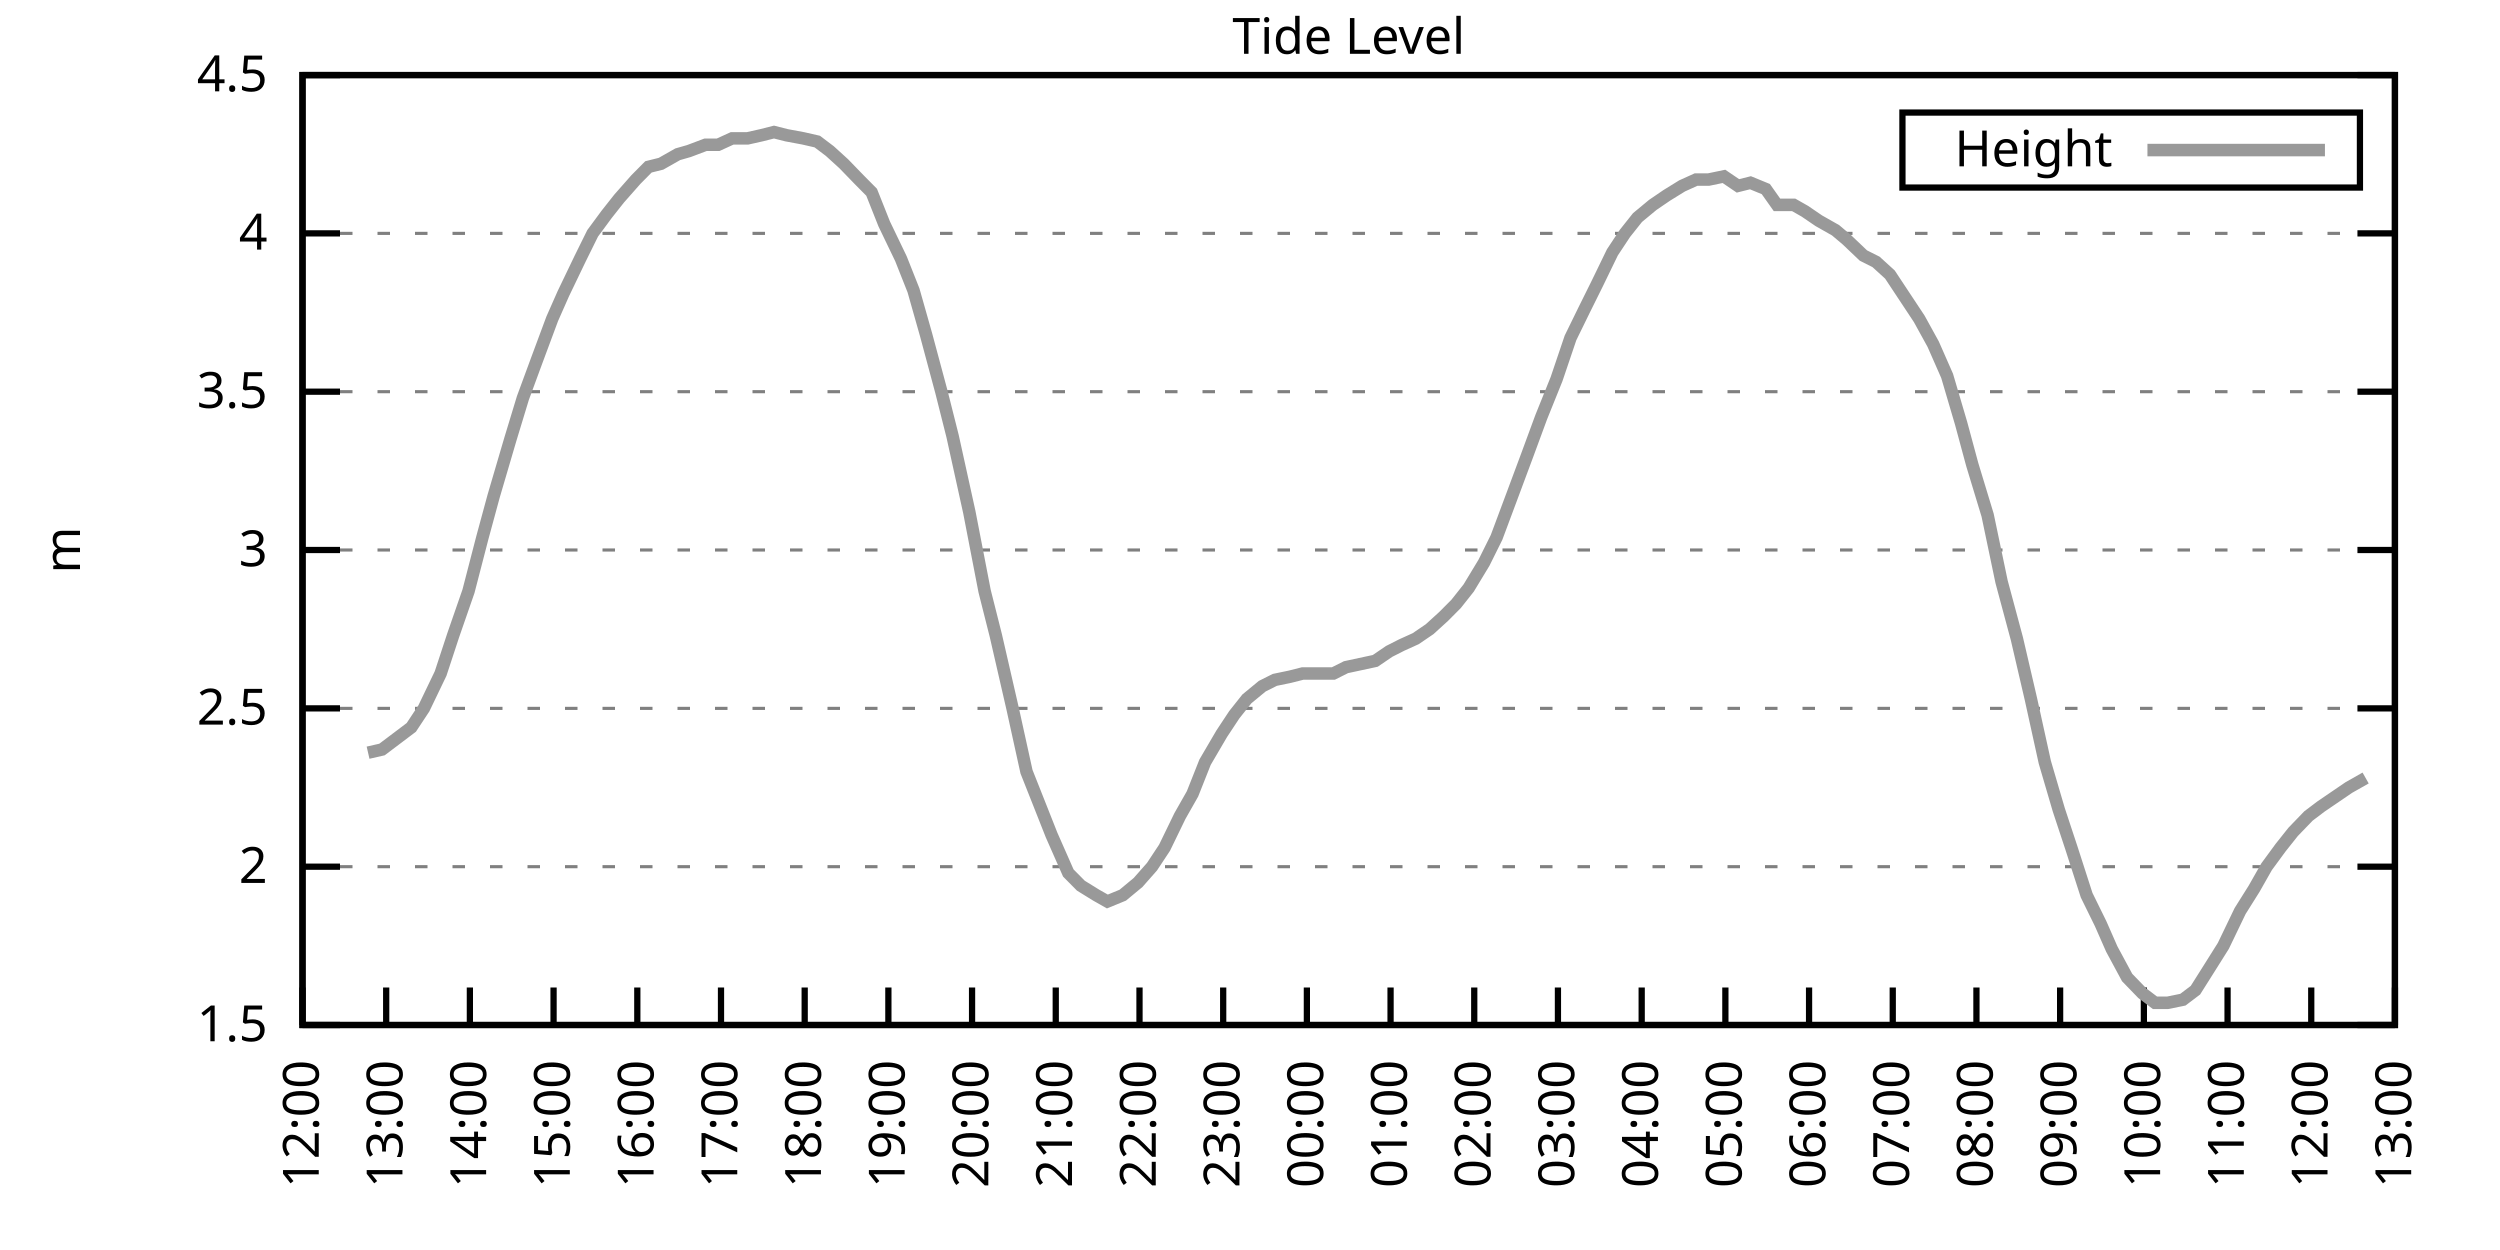
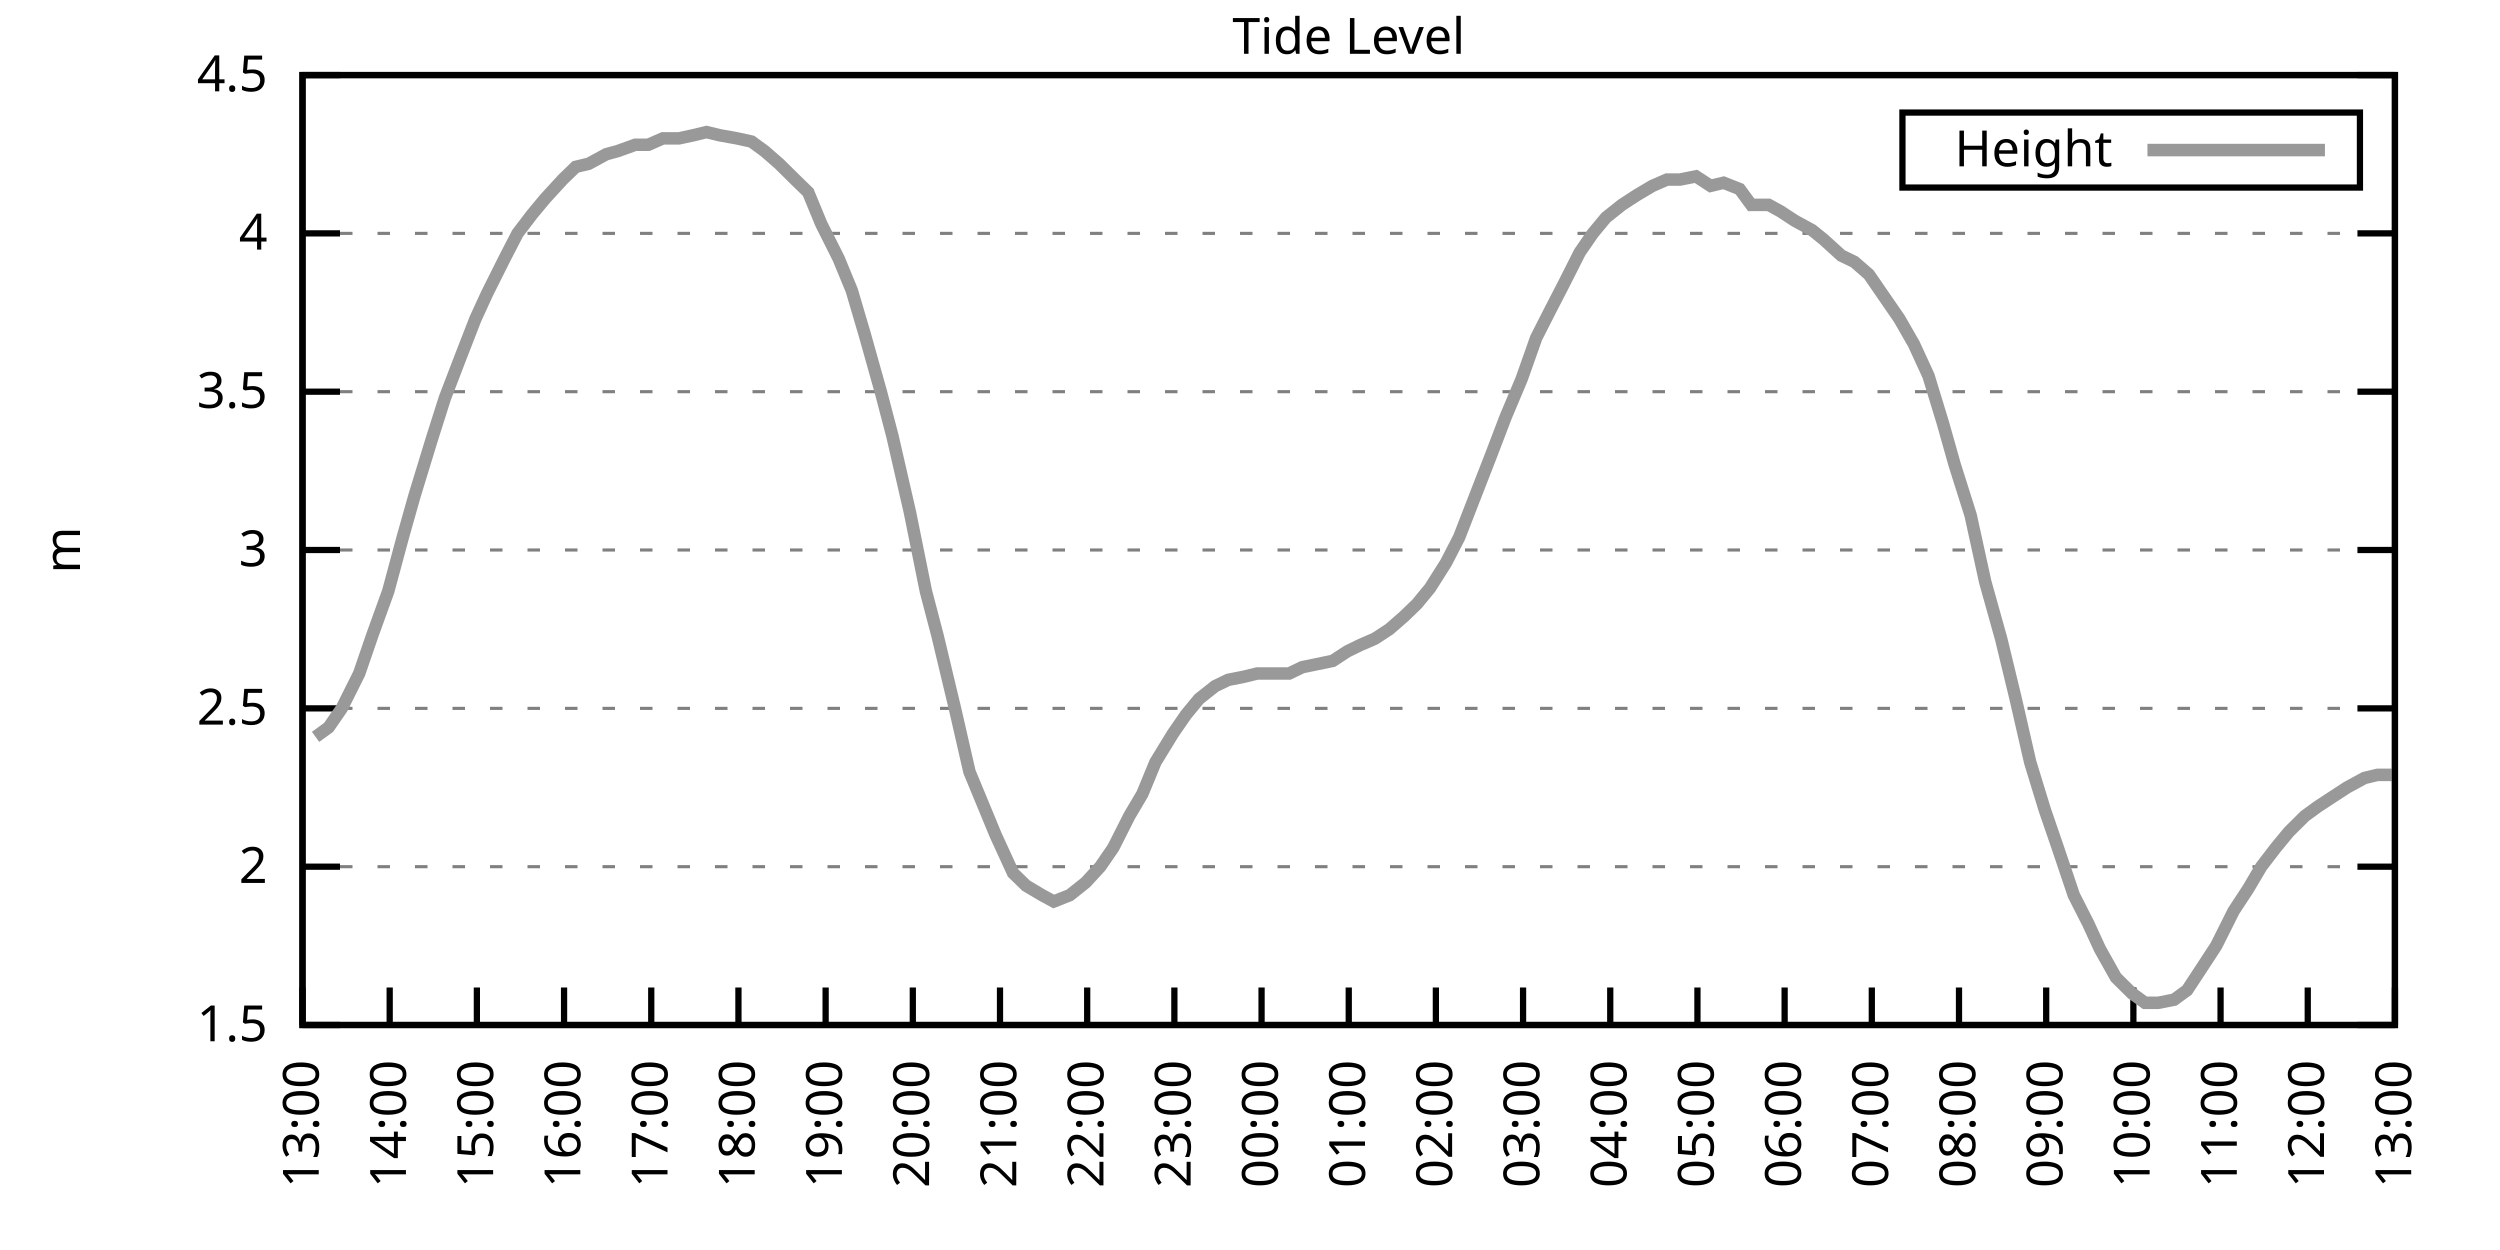
<svg xmlns="http://www.w3.org/2000/svg" xmlns:xlink="http://www.w3.org/1999/xlink" width="400" height="200" viewBox="0 0 400 200">
  <g id="gnuplot_canvas">
    <rect x="0" y="0" width="400" height="200" fill="none" />
    <defs>
      <circle id="gpDot" r="0.5" stroke-width="0.5" stroke="currentColor" />
      <path id="gpPt0" stroke-width="0.333" stroke="currentColor" d="M-1,0 h2 M0,-1 v2" />
      <path id="gpPt1" stroke-width="0.333" stroke="currentColor" d="M-1,-1 L1,1 M1,-1 L-1,1" />
      <path id="gpPt2" stroke-width="0.333" stroke="currentColor" d="M-1,0 L1,0 M0,-1 L0,1 M-1,-1 L1,1 M-1,1 L1,-1" />
      <rect id="gpPt3" stroke-width="0.333" stroke="currentColor" x="-1" y="-1" width="2" height="2" />
      <rect id="gpPt4" stroke-width="0.333" stroke="currentColor" fill="currentColor" x="-1" y="-1" width="2" height="2" />
      <circle id="gpPt5" stroke-width="0.333" stroke="currentColor" cx="0" cy="0" r="1" />
      <use xlink:href="#gpPt5" id="gpPt6" fill="currentColor" stroke="none" />
      <path id="gpPt7" stroke-width="0.333" stroke="currentColor" d="M0,-1.33 L-1.33,0.67 L1.33,0.67 z" />
      <use xlink:href="#gpPt7" id="gpPt8" fill="currentColor" stroke="none" />
      <use xlink:href="#gpPt7" id="gpPt9" stroke="currentColor" transform="rotate(180)" />
      <use xlink:href="#gpPt9" id="gpPt10" fill="currentColor" stroke="none" />
      <use xlink:href="#gpPt3" id="gpPt11" stroke="currentColor" transform="rotate(45)" />
      <use xlink:href="#gpPt11" id="gpPt12" fill="currentColor" stroke="none" />
      <path id="gpPt13" stroke-width="0.333" stroke="currentColor" d="M0,1.330 L1.265,0.411 L0.782,-1.067 L-0.782,-1.076 L-1.265,0.411 z" />
      <use xlink:href="#gpPt13" id="gpPt14" fill="currentColor" stroke="none" />
      <filter id="textbox" filterUnits="objectBoundingBox" x="0" y="0" height="1" width="1">
        <feFlood flood-color="white" flood-opacity="1" result="bgnd" />
        <feComposite in="SourceGraphic" in2="bgnd" operator="atop" />
      </filter>
      <filter id="greybox" filterUnits="objectBoundingBox" x="0" y="0" height="1" width="1">
        <feFlood flood-color="lightgrey" flood-opacity="1" result="grey" />
        <feComposite in="SourceGraphic" in2="grey" operator="atop" />
      </filter>
    </defs>
    <g fill="none" color="white" stroke="currentColor" stroke-width="1.00" stroke-linecap="butt" stroke-linejoin="miter">
</g>
    <g fill="none" color="black" stroke="currentColor" stroke-width="1.00" stroke-linecap="butt" stroke-linejoin="miter">
      <g stroke="none" shape-rendering="crispEdges">
        <polygon fill="rgb(255, 255, 255)" points="48.40,164.00 383.18,164.00 383.18,12.02 48.40,12.02 " />
      </g>
    </g>
    <g fill="none" color="black" stroke="currentColor" stroke-width="1.00" stroke-linecap="butt" stroke-linejoin="miter">
</g>
    <g fill="none" color="black" stroke="black" stroke-width="0.50" stroke-linecap="butt" stroke-linejoin="miter">
</g>
    <g fill="none" color="gray" stroke="currentColor" stroke-width="0.50" stroke-linecap="butt" stroke-linejoin="miter">
      <path stroke="gray" stroke-dasharray="2,4" class="gridline" d="M48.40,164.00 L383.19,164.00  " />
    </g>
    <g fill="none" color="gray" stroke="gray" stroke-width="1.00" stroke-linecap="butt" stroke-linejoin="miter">
</g>
    <g fill="none" color="black" stroke="currentColor" stroke-width="1.00" stroke-linecap="butt" stroke-linejoin="miter">
      <path stroke="black" d="M48.40,164.00 L54.40,164.00 M383.19,164.00 L377.19,164.00  " />
      <g transform="translate(42.80,166.60)" stroke="none" fill="black" font-family="Sans" font-size="8.00" text-anchor="end">
        <text>
          <tspan font-family="Sans"> 1.5</tspan>
        </text>
      </g>
    </g>
    <g fill="none" color="black" stroke="currentColor" stroke-width="1.00" stroke-linecap="butt" stroke-linejoin="miter">
</g>
    <g fill="none" color="black" stroke="black" stroke-width="0.50" stroke-linecap="butt" stroke-linejoin="miter">
</g>
    <g fill="none" color="gray" stroke="currentColor" stroke-width="0.50" stroke-linecap="butt" stroke-linejoin="miter">
      <path stroke="gray" stroke-dasharray="2,4" class="gridline" d="M48.40,138.67 L383.19,138.67  " />
    </g>
    <g fill="none" color="gray" stroke="gray" stroke-width="1.00" stroke-linecap="butt" stroke-linejoin="miter">
</g>
    <g fill="none" color="black" stroke="currentColor" stroke-width="1.00" stroke-linecap="butt" stroke-linejoin="miter">
      <path stroke="black" d="M48.40,138.67 L54.40,138.67 M383.19,138.67 L377.19,138.67  " />
      <g transform="translate(42.80,141.27)" stroke="none" fill="black" font-family="Sans" font-size="8.00" text-anchor="end">
        <text>
          <tspan font-family="Sans"> 2</tspan>
        </text>
      </g>
    </g>
    <g fill="none" color="black" stroke="currentColor" stroke-width="1.00" stroke-linecap="butt" stroke-linejoin="miter">
</g>
    <g fill="none" color="black" stroke="black" stroke-width="0.50" stroke-linecap="butt" stroke-linejoin="miter">
</g>
    <g fill="none" color="gray" stroke="currentColor" stroke-width="0.50" stroke-linecap="butt" stroke-linejoin="miter">
      <path stroke="gray" stroke-dasharray="2,4" class="gridline" d="M48.40,113.34 L383.19,113.34  " />
    </g>
    <g fill="none" color="gray" stroke="gray" stroke-width="1.00" stroke-linecap="butt" stroke-linejoin="miter">
</g>
    <g fill="none" color="black" stroke="currentColor" stroke-width="1.00" stroke-linecap="butt" stroke-linejoin="miter">
      <path stroke="black" d="M48.40,113.34 L54.40,113.34 M383.19,113.34 L377.19,113.34  " />
      <g transform="translate(42.80,115.94)" stroke="none" fill="black" font-family="Sans" font-size="8.00" text-anchor="end">
        <text>
          <tspan font-family="Sans"> 2.5</tspan>
        </text>
      </g>
    </g>
    <g fill="none" color="black" stroke="currentColor" stroke-width="1.00" stroke-linecap="butt" stroke-linejoin="miter">
</g>
    <g fill="none" color="black" stroke="black" stroke-width="0.50" stroke-linecap="butt" stroke-linejoin="miter">
</g>
    <g fill="none" color="gray" stroke="currentColor" stroke-width="0.50" stroke-linecap="butt" stroke-linejoin="miter">
      <path stroke="gray" stroke-dasharray="2,4" class="gridline" d="M48.40,88.00 L383.19,88.00  " />
    </g>
    <g fill="none" color="gray" stroke="gray" stroke-width="1.00" stroke-linecap="butt" stroke-linejoin="miter">
</g>
    <g fill="none" color="black" stroke="currentColor" stroke-width="1.00" stroke-linecap="butt" stroke-linejoin="miter">
      <path stroke="black" d="M48.40,88.00 L54.40,88.00 M383.19,88.00 L377.19,88.00  " />
      <g transform="translate(42.80,90.60)" stroke="none" fill="black" font-family="Sans" font-size="8.00" text-anchor="end">
        <text>
          <tspan font-family="Sans"> 3</tspan>
        </text>
      </g>
    </g>
    <g fill="none" color="black" stroke="currentColor" stroke-width="1.00" stroke-linecap="butt" stroke-linejoin="miter">
</g>
    <g fill="none" color="black" stroke="black" stroke-width="0.50" stroke-linecap="butt" stroke-linejoin="miter">
</g>
    <g fill="none" color="gray" stroke="currentColor" stroke-width="0.50" stroke-linecap="butt" stroke-linejoin="miter">
      <path stroke="gray" stroke-dasharray="2,4" class="gridline" d="M48.40,62.67 L383.19,62.67  " />
    </g>
    <g fill="none" color="gray" stroke="gray" stroke-width="1.00" stroke-linecap="butt" stroke-linejoin="miter">
</g>
    <g fill="none" color="black" stroke="currentColor" stroke-width="1.00" stroke-linecap="butt" stroke-linejoin="miter">
      <path stroke="black" d="M48.40,62.67 L54.40,62.67 M383.19,62.67 L377.19,62.67  " />
      <g transform="translate(42.80,65.27)" stroke="none" fill="black" font-family="Sans" font-size="8.00" text-anchor="end">
        <text>
          <tspan font-family="Sans"> 3.5</tspan>
        </text>
      </g>
    </g>
    <g fill="none" color="black" stroke="currentColor" stroke-width="1.00" stroke-linecap="butt" stroke-linejoin="miter">
</g>
    <g fill="none" color="black" stroke="black" stroke-width="0.50" stroke-linecap="butt" stroke-linejoin="miter">
</g>
    <g fill="none" color="gray" stroke="currentColor" stroke-width="0.50" stroke-linecap="butt" stroke-linejoin="miter">
      <path stroke="gray" stroke-dasharray="2,4" class="gridline" d="M48.40,37.34 L383.19,37.34  " />
    </g>
    <g fill="none" color="gray" stroke="gray" stroke-width="1.00" stroke-linecap="butt" stroke-linejoin="miter">
</g>
    <g fill="none" color="black" stroke="currentColor" stroke-width="1.00" stroke-linecap="butt" stroke-linejoin="miter">
      <path stroke="black" d="M48.40,37.34 L54.40,37.34 M383.19,37.34 L377.19,37.34  " />
      <g transform="translate(42.80,39.94)" stroke="none" fill="black" font-family="Sans" font-size="8.00" text-anchor="end">
        <text>
          <tspan font-family="Sans"> 4</tspan>
        </text>
      </g>
    </g>
    <g fill="none" color="black" stroke="currentColor" stroke-width="1.00" stroke-linecap="butt" stroke-linejoin="miter">
</g>
    <g fill="none" color="black" stroke="black" stroke-width="0.50" stroke-linecap="butt" stroke-linejoin="miter">
</g>
    <g fill="none" color="gray" stroke="currentColor" stroke-width="0.50" stroke-linecap="butt" stroke-linejoin="miter">
      <path stroke="gray" stroke-dasharray="2,4" class="gridline" d="M48.40,12.01 L383.19,12.01  " />
    </g>
    <g fill="none" color="gray" stroke="gray" stroke-width="1.00" stroke-linecap="butt" stroke-linejoin="miter">
</g>
    <g fill="none" color="black" stroke="currentColor" stroke-width="1.00" stroke-linecap="butt" stroke-linejoin="miter">
      <path stroke="black" d="M48.40,12.01 L54.40,12.01 M383.19,12.01 L377.19,12.01  " />
      <g transform="translate(42.80,14.61)" stroke="none" fill="black" font-family="Sans" font-size="8.00" text-anchor="end">
        <text>
          <tspan font-family="Sans"> 4.5</tspan>
        </text>
      </g>
    </g>
    <g fill="none" color="black" stroke="currentColor" stroke-width="1.00" stroke-linecap="butt" stroke-linejoin="miter">
      <path stroke="black" d="M48.40,164.00 L48.40,158.00  " />
      <g transform="translate(51.00,169.60) rotate(270.00)" stroke="none" fill="black" font-family="Sans" font-size="8.00" text-anchor="end">
        <text>
-           <tspan font-family="Sans">12:00</tspan>
-         </text>
-       </g>
-     </g>
-     <g fill="none" color="black" stroke="currentColor" stroke-width="1.00" stroke-linecap="butt" stroke-linejoin="miter">
-       <path stroke="black" d="M61.79,164.00 L61.79,158.00  " />
-       <g transform="translate(64.39,169.60) rotate(270.00)" stroke="none" fill="black" font-family="Sans" font-size="8.00" text-anchor="end">
-         <text>
          <tspan font-family="Sans">13:00</tspan>
        </text>
      </g>
    </g>
    <g fill="none" color="black" stroke="currentColor" stroke-width="1.00" stroke-linecap="butt" stroke-linejoin="miter">
-       <path stroke="black" d="M75.18,164.00 L75.18,158.00  " />
-       <g transform="translate(77.78,169.60) rotate(270.00)" stroke="none" fill="black" font-family="Sans" font-size="8.00" text-anchor="end">
+       <path stroke="black" d="M62.35,164.00 L62.35,158.00  " />
+       <g transform="translate(64.95,169.60) rotate(270.00)" stroke="none" fill="black" font-family="Sans" font-size="8.00" text-anchor="end">
        <text>
          <tspan font-family="Sans">14:00</tspan>
        </text>
      </g>
    </g>
    <g fill="none" color="black" stroke="currentColor" stroke-width="1.00" stroke-linecap="butt" stroke-linejoin="miter">
-       <path stroke="black" d="M88.57,164.00 L88.57,158.00  " />
-       <g transform="translate(91.17,169.60) rotate(270.00)" stroke="none" fill="black" font-family="Sans" font-size="8.00" text-anchor="end">
+       <path stroke="black" d="M76.30,164.00 L76.30,158.00  " />
+       <g transform="translate(78.90,169.60) rotate(270.00)" stroke="none" fill="black" font-family="Sans" font-size="8.00" text-anchor="end">
        <text>
          <tspan font-family="Sans">15:00</tspan>
        </text>
      </g>
    </g>
    <g fill="none" color="black" stroke="currentColor" stroke-width="1.00" stroke-linecap="butt" stroke-linejoin="miter">
-       <path stroke="black" d="M101.97,164.00 L101.97,158.00  " />
-       <g transform="translate(104.57,169.60) rotate(270.00)" stroke="none" fill="black" font-family="Sans" font-size="8.00" text-anchor="end">
+       <path stroke="black" d="M90.25,164.00 L90.25,158.00  " />
+       <g transform="translate(92.85,169.60) rotate(270.00)" stroke="none" fill="black" font-family="Sans" font-size="8.00" text-anchor="end">
        <text>
          <tspan font-family="Sans">16:00</tspan>
        </text>
      </g>
    </g>
    <g fill="none" color="black" stroke="currentColor" stroke-width="1.00" stroke-linecap="butt" stroke-linejoin="miter">
-       <path stroke="black" d="M115.36,164.00 L115.36,158.00  " />
-       <g transform="translate(117.96,169.60) rotate(270.00)" stroke="none" fill="black" font-family="Sans" font-size="8.00" text-anchor="end">
+       <path stroke="black" d="M104.20,164.00 L104.20,158.00  " />
+       <g transform="translate(106.80,169.60) rotate(270.00)" stroke="none" fill="black" font-family="Sans" font-size="8.00" text-anchor="end">
        <text>
          <tspan font-family="Sans">17:00</tspan>
        </text>
      </g>
    </g>
    <g fill="none" color="black" stroke="currentColor" stroke-width="1.00" stroke-linecap="butt" stroke-linejoin="miter">
-       <path stroke="black" d="M128.75,164.00 L128.75,158.00  " />
-       <g transform="translate(131.35,169.60) rotate(270.00)" stroke="none" fill="black" font-family="Sans" font-size="8.00" text-anchor="end">
+       <path stroke="black" d="M118.15,164.00 L118.15,158.00  " />
+       <g transform="translate(120.75,169.60) rotate(270.00)" stroke="none" fill="black" font-family="Sans" font-size="8.00" text-anchor="end">
        <text>
          <tspan font-family="Sans">18:00</tspan>
        </text>
      </g>
    </g>
    <g fill="none" color="black" stroke="currentColor" stroke-width="1.00" stroke-linecap="butt" stroke-linejoin="miter">
-       <path stroke="black" d="M142.14,164.00 L142.14,158.00  " />
-       <g transform="translate(144.74,169.60) rotate(270.00)" stroke="none" fill="black" font-family="Sans" font-size="8.00" text-anchor="end">
+       <path stroke="black" d="M132.10,164.00 L132.10,158.00  " />
+       <g transform="translate(134.70,169.60) rotate(270.00)" stroke="none" fill="black" font-family="Sans" font-size="8.00" text-anchor="end">
        <text>
          <tspan font-family="Sans">19:00</tspan>
        </text>
      </g>
    </g>
    <g fill="none" color="black" stroke="currentColor" stroke-width="1.00" stroke-linecap="butt" stroke-linejoin="miter">
-       <path stroke="black" d="M155.53,164.00 L155.53,158.00  " />
-       <g transform="translate(158.13,169.60) rotate(270.00)" stroke="none" fill="black" font-family="Sans" font-size="8.00" text-anchor="end">
+       <path stroke="black" d="M146.05,164.00 L146.05,158.00  " />
+       <g transform="translate(148.65,169.60) rotate(270.00)" stroke="none" fill="black" font-family="Sans" font-size="8.00" text-anchor="end">
        <text>
          <tspan font-family="Sans">20:00</tspan>
        </text>
      </g>
    </g>
    <g fill="none" color="black" stroke="currentColor" stroke-width="1.00" stroke-linecap="butt" stroke-linejoin="miter">
-       <path stroke="black" d="M168.92,164.00 L168.92,158.00  " />
-       <g transform="translate(171.52,169.60) rotate(270.00)" stroke="none" fill="black" font-family="Sans" font-size="8.00" text-anchor="end">
+       <path stroke="black" d="M160.00,164.00 L160.00,158.00  " />
+       <g transform="translate(162.60,169.60) rotate(270.00)" stroke="none" fill="black" font-family="Sans" font-size="8.00" text-anchor="end">
        <text>
          <tspan font-family="Sans">21:00</tspan>
        </text>
      </g>
    </g>
    <g fill="none" color="black" stroke="currentColor" stroke-width="1.00" stroke-linecap="butt" stroke-linejoin="miter">
-       <path stroke="black" d="M182.32,164.00 L182.32,158.00  " />
-       <g transform="translate(184.92,169.60) rotate(270.00)" stroke="none" fill="black" font-family="Sans" font-size="8.00" text-anchor="end">
+       <path stroke="black" d="M173.95,164.00 L173.95,158.00  " />
+       <g transform="translate(176.55,169.60) rotate(270.00)" stroke="none" fill="black" font-family="Sans" font-size="8.00" text-anchor="end">
        <text>
          <tspan font-family="Sans">22:00</tspan>
        </text>
      </g>
    </g>
    <g fill="none" color="black" stroke="currentColor" stroke-width="1.00" stroke-linecap="butt" stroke-linejoin="miter">
-       <path stroke="black" d="M195.71,164.00 L195.71,158.00  " />
-       <g transform="translate(198.31,169.60) rotate(270.00)" stroke="none" fill="black" font-family="Sans" font-size="8.00" text-anchor="end">
+       <path stroke="black" d="M187.90,164.00 L187.90,158.00  " />
+       <g transform="translate(190.50,169.60) rotate(270.00)" stroke="none" fill="black" font-family="Sans" font-size="8.00" text-anchor="end">
        <text>
          <tspan font-family="Sans">23:00</tspan>
        </text>
      </g>
    </g>
    <g fill="none" color="black" stroke="currentColor" stroke-width="1.00" stroke-linecap="butt" stroke-linejoin="miter">
-       <path stroke="black" d="M209.10,164.00 L209.10,158.00  " />
-       <g transform="translate(211.70,169.60) rotate(270.00)" stroke="none" fill="black" font-family="Sans" font-size="8.00" text-anchor="end">
+       <path stroke="black" d="M201.85,164.00 L201.85,158.00  " />
+       <g transform="translate(204.45,169.60) rotate(270.00)" stroke="none" fill="black" font-family="Sans" font-size="8.00" text-anchor="end">
        <text>
          <tspan font-family="Sans">00:00</tspan>
        </text>
      </g>
    </g>
    <g fill="none" color="black" stroke="currentColor" stroke-width="1.00" stroke-linecap="butt" stroke-linejoin="miter">
-       <path stroke="black" d="M222.49,164.00 L222.49,158.00  " />
-       <g transform="translate(225.09,169.60) rotate(270.00)" stroke="none" fill="black" font-family="Sans" font-size="8.00" text-anchor="end">
+       <path stroke="black" d="M215.80,164.00 L215.80,158.00  " />
+       <g transform="translate(218.40,169.60) rotate(270.00)" stroke="none" fill="black" font-family="Sans" font-size="8.00" text-anchor="end">
        <text>
          <tspan font-family="Sans">01:00</tspan>
        </text>
      </g>
    </g>
    <g fill="none" color="black" stroke="currentColor" stroke-width="1.00" stroke-linecap="butt" stroke-linejoin="miter">
-       <path stroke="black" d="M235.88,164.00 L235.88,158.00  " />
-       <g transform="translate(238.48,169.60) rotate(270.00)" stroke="none" fill="black" font-family="Sans" font-size="8.00" text-anchor="end">
+       <path stroke="black" d="M229.74,164.00 L229.74,158.00  " />
+       <g transform="translate(232.34,169.60) rotate(270.00)" stroke="none" fill="black" font-family="Sans" font-size="8.00" text-anchor="end">
        <text>
          <tspan font-family="Sans">02:00</tspan>
        </text>
      </g>
    </g>
    <g fill="none" color="black" stroke="currentColor" stroke-width="1.00" stroke-linecap="butt" stroke-linejoin="miter">
-       <path stroke="black" d="M249.27,164.00 L249.27,158.00  " />
-       <g transform="translate(251.87,169.60) rotate(270.00)" stroke="none" fill="black" font-family="Sans" font-size="8.00" text-anchor="end">
+       <path stroke="black" d="M243.69,164.00 L243.69,158.00  " />
+       <g transform="translate(246.29,169.60) rotate(270.00)" stroke="none" fill="black" font-family="Sans" font-size="8.00" text-anchor="end">
        <text>
          <tspan font-family="Sans">03:00</tspan>
        </text>
      </g>
    </g>
    <g fill="none" color="black" stroke="currentColor" stroke-width="1.00" stroke-linecap="butt" stroke-linejoin="miter">
-       <path stroke="black" d="M262.67,164.00 L262.67,158.00  " />
-       <g transform="translate(265.27,169.60) rotate(270.00)" stroke="none" fill="black" font-family="Sans" font-size="8.00" text-anchor="end">
+       <path stroke="black" d="M257.64,164.00 L257.64,158.00  " />
+       <g transform="translate(260.24,169.60) rotate(270.00)" stroke="none" fill="black" font-family="Sans" font-size="8.00" text-anchor="end">
        <text>
          <tspan font-family="Sans">04:00</tspan>
        </text>
      </g>
    </g>
    <g fill="none" color="black" stroke="currentColor" stroke-width="1.00" stroke-linecap="butt" stroke-linejoin="miter">
-       <path stroke="black" d="M276.06,164.00 L276.06,158.00  " />
-       <g transform="translate(278.66,169.60) rotate(270.00)" stroke="none" fill="black" font-family="Sans" font-size="8.00" text-anchor="end">
+       <path stroke="black" d="M271.59,164.00 L271.59,158.00  " />
+       <g transform="translate(274.19,169.60) rotate(270.00)" stroke="none" fill="black" font-family="Sans" font-size="8.00" text-anchor="end">
        <text>
          <tspan font-family="Sans">05:00</tspan>
        </text>
      </g>
    </g>
    <g fill="none" color="black" stroke="currentColor" stroke-width="1.00" stroke-linecap="butt" stroke-linejoin="miter">
-       <path stroke="black" d="M289.45,164.00 L289.45,158.00  " />
-       <g transform="translate(292.05,169.60) rotate(270.00)" stroke="none" fill="black" font-family="Sans" font-size="8.00" text-anchor="end">
+       <path stroke="black" d="M285.54,164.00 L285.54,158.00  " />
+       <g transform="translate(288.14,169.60) rotate(270.00)" stroke="none" fill="black" font-family="Sans" font-size="8.00" text-anchor="end">
        <text>
          <tspan font-family="Sans">06:00</tspan>
        </text>
      </g>
    </g>
    <g fill="none" color="black" stroke="currentColor" stroke-width="1.00" stroke-linecap="butt" stroke-linejoin="miter">
-       <path stroke="black" d="M302.84,164.00 L302.84,158.00  " />
-       <g transform="translate(305.44,169.60) rotate(270.00)" stroke="none" fill="black" font-family="Sans" font-size="8.00" text-anchor="end">
+       <path stroke="black" d="M299.49,164.00 L299.49,158.00  " />
+       <g transform="translate(302.09,169.60) rotate(270.00)" stroke="none" fill="black" font-family="Sans" font-size="8.00" text-anchor="end">
        <text>
          <tspan font-family="Sans">07:00</tspan>
        </text>
      </g>
    </g>
    <g fill="none" color="black" stroke="currentColor" stroke-width="1.00" stroke-linecap="butt" stroke-linejoin="miter">
-       <path stroke="black" d="M316.23,164.00 L316.23,158.00  " />
-       <g transform="translate(318.83,169.60) rotate(270.00)" stroke="none" fill="black" font-family="Sans" font-size="8.00" text-anchor="end">
+       <path stroke="black" d="M313.44,164.00 L313.44,158.00  " />
+       <g transform="translate(316.04,169.60) rotate(270.00)" stroke="none" fill="black" font-family="Sans" font-size="8.00" text-anchor="end">
        <text>
          <tspan font-family="Sans">08:00</tspan>
        </text>
      </g>
    </g>
    <g fill="none" color="black" stroke="currentColor" stroke-width="1.00" stroke-linecap="butt" stroke-linejoin="miter">
-       <path stroke="black" d="M329.62,164.00 L329.62,158.00  " />
-       <g transform="translate(332.22,169.60) rotate(270.00)" stroke="none" fill="black" font-family="Sans" font-size="8.00" text-anchor="end">
+       <path stroke="black" d="M327.39,164.00 L327.39,158.00  " />
+       <g transform="translate(329.99,169.60) rotate(270.00)" stroke="none" fill="black" font-family="Sans" font-size="8.00" text-anchor="end">
        <text>
          <tspan font-family="Sans">09:00</tspan>
        </text>
      </g>
    </g>
    <g fill="none" color="black" stroke="currentColor" stroke-width="1.00" stroke-linecap="butt" stroke-linejoin="miter">
-       <path stroke="black" d="M343.02,164.00 L343.02,158.00  " />
-       <g transform="translate(345.62,169.60) rotate(270.00)" stroke="none" fill="black" font-family="Sans" font-size="8.00" text-anchor="end">
+       <path stroke="black" d="M341.34,164.00 L341.34,158.00  " />
+       <g transform="translate(343.94,169.60) rotate(270.00)" stroke="none" fill="black" font-family="Sans" font-size="8.00" text-anchor="end">
        <text>
          <tspan font-family="Sans">10:00</tspan>
        </text>
      </g>
    </g>
    <g fill="none" color="black" stroke="currentColor" stroke-width="1.00" stroke-linecap="butt" stroke-linejoin="miter">
-       <path stroke="black" d="M356.41,164.00 L356.41,158.00  " />
-       <g transform="translate(359.01,169.60) rotate(270.00)" stroke="none" fill="black" font-family="Sans" font-size="8.00" text-anchor="end">
+       <path stroke="black" d="M355.29,164.00 L355.29,158.00  " />
+       <g transform="translate(357.89,169.60) rotate(270.00)" stroke="none" fill="black" font-family="Sans" font-size="8.00" text-anchor="end">
        <text>
          <tspan font-family="Sans">11:00</tspan>
        </text>
      </g>
    </g>
    <g fill="none" color="black" stroke="currentColor" stroke-width="1.00" stroke-linecap="butt" stroke-linejoin="miter">
-       <path stroke="black" d="M369.80,164.00 L369.80,158.00  " />
-       <g transform="translate(372.40,169.60) rotate(270.00)" stroke="none" fill="black" font-family="Sans" font-size="8.00" text-anchor="end">
+       <path stroke="black" d="M369.24,164.00 L369.24,158.00  " />
+       <g transform="translate(371.84,169.60) rotate(270.00)" stroke="none" fill="black" font-family="Sans" font-size="8.00" text-anchor="end">
        <text>
          <tspan font-family="Sans">12:00</tspan>
        </text>
      </g>
    </g>
    <g fill="none" color="black" stroke="currentColor" stroke-width="1.00" stroke-linecap="butt" stroke-linejoin="miter">
      <path stroke="black" d="M383.19,164.00 L383.19,158.00  " />
      <g transform="translate(385.79,169.60) rotate(270.00)" stroke="none" fill="black" font-family="Sans" font-size="8.00" text-anchor="end">
        <text>
          <tspan font-family="Sans">13:00</tspan>
        </text>
      </g>
    </g>
    <g fill="none" color="black" stroke="currentColor" stroke-width="1.00" stroke-linecap="butt" stroke-linejoin="miter">
</g>
    <g fill="none" color="black" stroke="currentColor" stroke-width="1.00" stroke-linecap="butt" stroke-linejoin="miter">
      <path stroke="black" d="M48.40,12.01 L48.40,164.00 L383.19,164.00 L383.19,12.01 L48.40,12.01 Z  " />
    </g>
    <g fill="none" color="black" stroke="currentColor" stroke-width="1.00" stroke-linecap="butt" stroke-linejoin="miter">
</g>
    <g fill="none" color="black" stroke="currentColor" stroke-width="1.00" stroke-linecap="butt" stroke-linejoin="miter">
      <path stroke="black" d="M304.39,30.01 L304.39,18.01 L377.59,18.01 L377.59,30.01 L304.39,30.01 Z  " />
    </g>
    <g id="Tide_level_plot_1">
      <g fill="none" color="white" stroke="black" stroke-width="2.00" stroke-linecap="butt" stroke-linejoin="miter">
</g>
      <g fill="none" color="black" stroke="currentColor" stroke-width="2.00" stroke-linecap="butt" stroke-linejoin="miter">
        <g transform="translate(337.99,26.61)" stroke="none" fill="black" font-family="Sans" font-size="8.00" text-anchor="end">
          <text>
            <tspan font-family="Sans">Height</tspan>
          </text>
        </g>
      </g>
      <g fill="none" color="black" stroke="currentColor" stroke-width="2.00" stroke-linecap="butt" stroke-linejoin="miter">
-         <path stroke="rgb(153, 153, 153)" d="M343.59,24.01 L371.99,24.01 M58.89,120.43 L61.12,119.92 L63.80,117.90 L65.81,116.38 L67.82,113.34 L70.50,107.76   L72.50,101.68 L74.96,94.59 L77.19,85.98 L78.98,79.39 L81.66,70.27 L83.66,63.69 L85.90,57.61 L88.35,51.02   L90.14,46.97 L92.82,41.39 L94.82,37.34 L97.06,34.30 L99.06,31.77 L101.74,28.73 L103.75,26.70 L105.76,26.20   L108.44,24.68 L110.22,24.17 L112.90,23.16 L114.91,23.16 L117.14,22.14 L119.60,22.14 L121.83,21.64 L123.84,21.13   L125.85,21.64 L128.53,22.14 L130.76,22.65 L132.77,24.17 L135.00,26.20 L137.45,28.73 L139.46,30.76 L141.47,35.82   L144.15,41.39 L146.16,46.46 L148.17,53.55 L150.62,62.67 L152.41,69.77 L155.09,81.93 L157.54,94.59 L159.33,101.68   L162.01,113.34 L164.24,123.47 L166.25,128.54 L168.25,133.60 L170.93,139.68 L172.94,141.71 L175.40,143.23 L177.18,144.24   L179.64,143.23 L182.09,141.20 L184.32,138.67 L186.33,135.63 L188.79,130.56 L190.80,127.02 L192.81,121.95 L195.48,117.39   L197.49,114.35 L199.50,111.82 L201.96,109.79 L203.97,108.78 L206.42,108.27 L208.43,107.76 L211.11,107.76 L213.34,107.76   L215.35,106.75 L220.04,105.74 L222.27,104.22 L224.28,103.20 L226.51,102.19 L228.74,100.67 L230.97,98.64 L232.98,96.62   L234.99,94.08 L237.44,90.03 L239.45,85.98 L241.91,79.39 L244.36,72.81 L246.60,66.73 L249.05,60.65 L251.28,54.06   L253.51,49.50 L255.52,45.45 L257.98,40.38 L259.99,37.34 L262.00,34.81 L264.45,32.78 L266.68,31.26 L269.14,29.74   L271.37,28.73 L273.38,28.73 L275.83,28.22 L278.07,29.74 L280.07,29.24 L282.53,30.25 L284.32,32.78 L286.99,32.78   L288.78,33.80 L291.01,35.32 L293.69,36.84 L295.48,38.35 L298.15,40.89 L300.16,41.90 L302.39,43.93 L304.40,46.97   L307.08,51.02 L309.31,55.07 L311.54,60.14 L313.78,67.74 L315.56,74.33 L318.02,82.43 L320.25,93.07 L322.70,102.19   L324.94,111.82 L327.17,121.95 L329.40,129.55 L331.41,135.63 L333.86,143.23 L336.10,147.79 L337.88,151.84 L340.34,156.40   L342.79,158.93 L344.80,160.45 L346.81,160.45 L349.26,159.95 L351.27,158.43 L353.51,154.88 L355.74,151.33 L358.42,145.76   L360.65,142.21 L362.66,138.67 L364.89,135.63 L366.90,133.10 L369.35,130.56 L371.36,129.04 L373.59,127.52 L375.82,126.00   L378.50,124.48  " />
+         <path stroke="rgb(153, 153, 153)" d="M343.59,24.01 L371.99,24.01 M50.49,117.90 L52.58,116.38 L54.68,113.34 L57.47,107.76 L59.56,101.68 L62.12,94.59   L64.44,85.98 L66.30,79.39 L69.09,70.27 L71.18,63.69 L73.51,57.61 L76.07,51.02 L77.93,46.97 L80.72,41.39   L82.81,37.34 L85.13,34.30 L87.23,31.77 L90.02,28.73 L92.11,26.70 L94.20,26.20 L96.99,24.68 L98.85,24.17   L101.64,23.16 L103.73,23.16 L106.06,22.14 L108.62,22.14 L110.94,21.64 L113.03,21.13 L115.13,21.64 L117.92,22.14   L120.24,22.65 L122.33,24.17 L124.66,26.20 L127.22,28.73 L129.31,30.76 L131.40,35.82 L134.19,41.39 L136.28,46.46   L138.37,53.55 L140.93,62.67 L142.79,69.77 L145.58,81.93 L148.14,94.59 L150.00,101.68 L152.79,113.34 L155.11,123.47   L157.21,128.54 L159.30,133.60 L162.09,139.68 L164.18,141.71 L166.74,143.23 L168.60,144.24 L171.16,143.23 L173.71,141.20   L176.04,138.67 L178.13,135.63 L180.69,130.56 L182.78,127.02 L184.87,121.95 L187.66,117.39 L189.76,114.35 L191.85,111.82   L194.41,109.79 L196.50,108.78 L199.06,108.27 L201.15,107.76 L203.94,107.76 L206.26,107.76 L208.36,106.75 L213.24,105.74   L215.56,104.22 L217.65,103.20 L219.98,102.19 L222.30,100.67 L224.63,98.64 L226.72,96.62 L228.81,94.08 L231.37,90.03   L233.46,85.98 L236.02,79.39 L238.58,72.81 L240.90,66.73 L243.46,60.65 L245.79,54.06 L248.11,49.50 L250.20,45.45   L252.76,40.38 L254.85,37.34 L256.95,34.81 L259.50,32.78 L261.83,31.26 L264.39,29.74 L266.71,28.73 L268.80,28.73   L271.36,28.22 L273.69,29.74 L275.78,29.24 L278.34,30.25 L280.20,32.78 L282.99,32.78 L284.85,33.80 L287.17,35.32   L289.96,36.84 L291.82,38.35 L294.61,40.89 L296.70,41.90 L299.03,43.93 L301.12,46.97 L303.91,51.02 L306.23,55.07   L308.56,60.14 L310.88,67.74 L312.74,74.33 L315.30,82.43 L317.63,93.07 L320.18,102.19 L322.51,111.82 L324.83,121.95   L327.16,129.55 L329.25,135.63 L331.81,143.23 L334.13,147.79 L335.99,151.84 L338.55,156.40 L341.11,158.93 L343.20,160.45   L345.29,160.45 L347.85,159.95 L349.94,158.43 L352.27,154.88 L354.59,151.33 L357.38,145.76 L359.71,142.21 L361.80,138.67   L364.13,135.63 L366.22,133.10 L368.78,130.56 L370.87,129.04 L373.19,127.52 L375.52,126.00 L378.31,124.48 L380.40,123.98   L382.96,123.98  " />
      </g>
    </g>
    <g fill="none" color="black" stroke="currentColor" stroke-width="2.00" stroke-linecap="butt" stroke-linejoin="miter">
</g>
    <g fill="none" color="black" stroke="black" stroke-width="1.00" stroke-linecap="butt" stroke-linejoin="miter">
</g>
    <g fill="none" color="black" stroke="currentColor" stroke-width="1.00" stroke-linecap="butt" stroke-linejoin="miter">
      <path stroke="black" d="M48.40,12.01 L48.40,164.00 L383.19,164.00 L383.19,12.01 L48.40,12.01 Z  " />
      <g transform="translate(12.80,88.01) rotate(270.00)" stroke="none" fill="black" font-family="Sans" font-size="8.00" text-anchor="middle">
        <text>
          <tspan font-family="Sans">m</tspan>
        </text>
      </g>
    </g>
    <g fill="none" color="black" stroke="currentColor" stroke-width="1.00" stroke-linecap="butt" stroke-linejoin="miter">
</g>
    <g fill="none" color="black" stroke="currentColor" stroke-width="1.00" stroke-linecap="butt" stroke-linejoin="miter">
      <g transform="translate(215.79,8.61)" stroke="none" fill="black" font-family="Sans" font-size="8.00" text-anchor="middle">
        <text>
          <tspan font-family="Sans">Tide Level</tspan>
        </text>
      </g>
    </g>
    <g fill="none" color="black" stroke="currentColor" stroke-width="1.00" stroke-linecap="butt" stroke-linejoin="miter">
</g>
  </g>
</svg>
